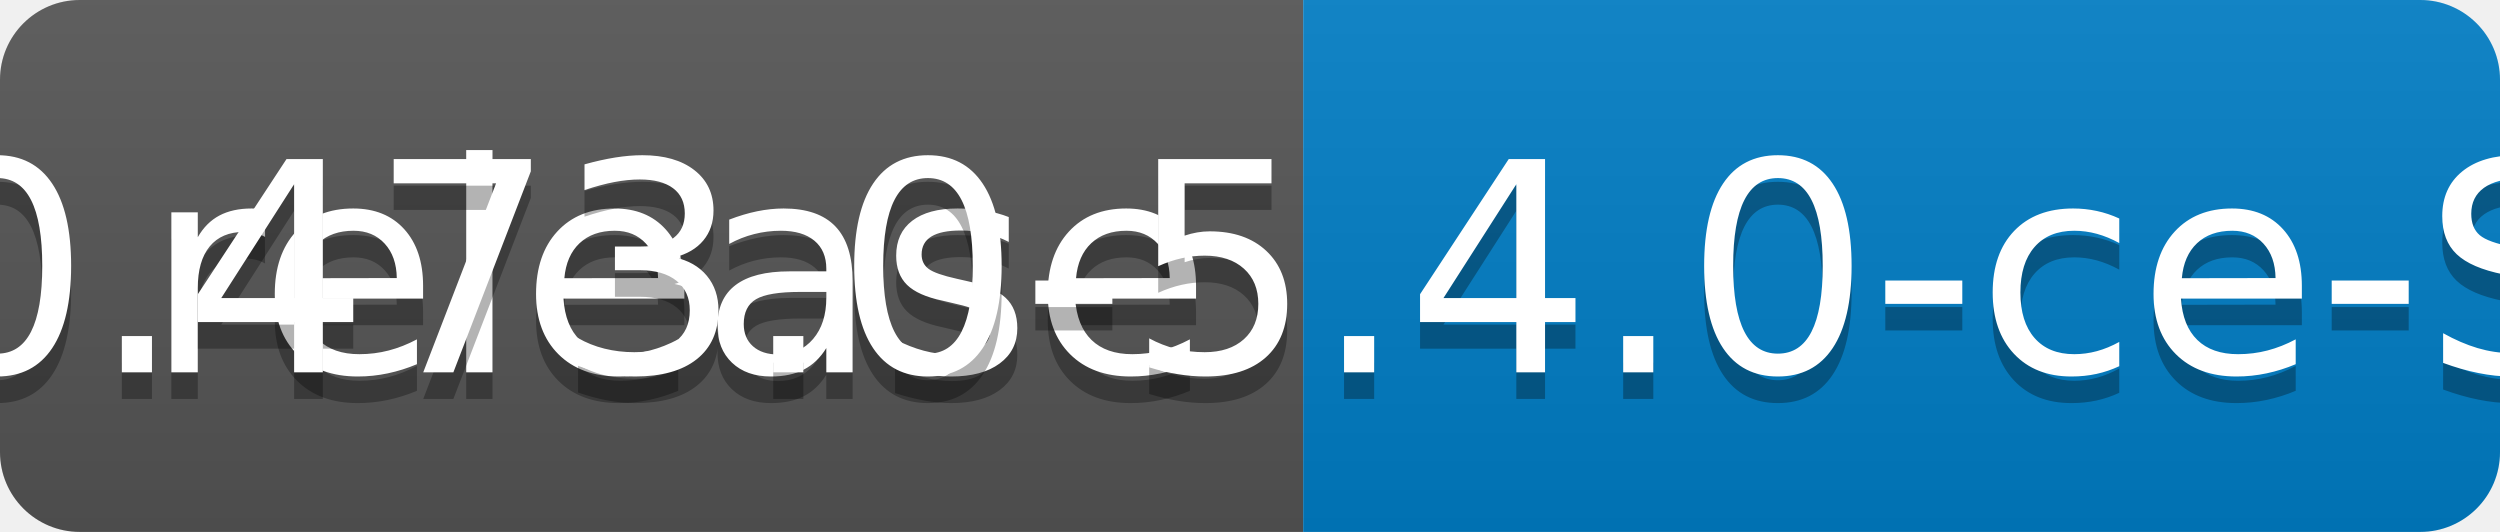
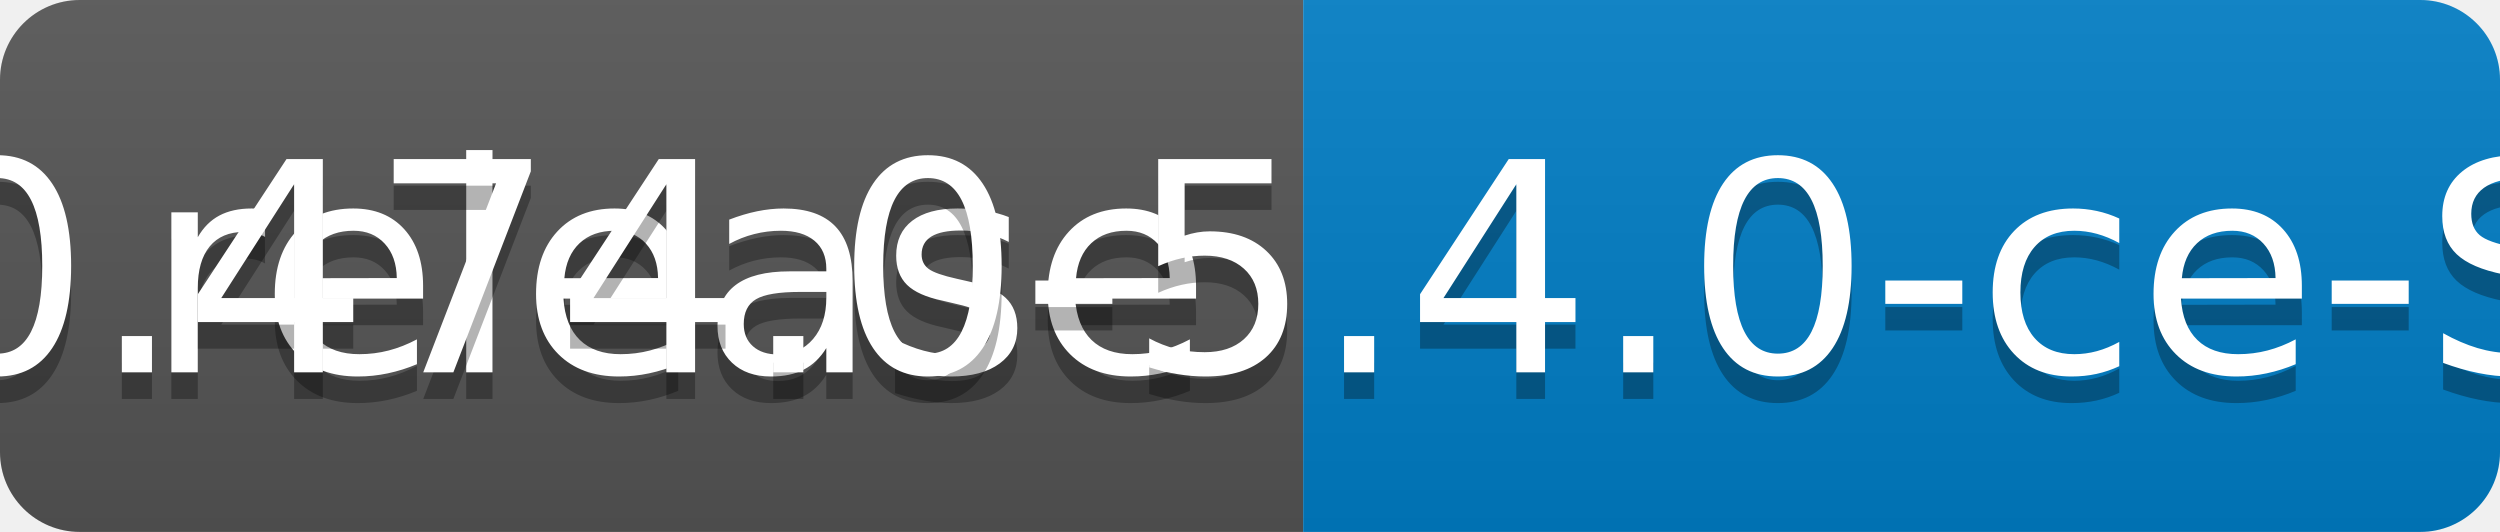
<svg xmlns="http://www.w3.org/2000/svg" width="94" height="20">
  <linearGradient id="b" x2="0" y2="100%">
    <stop offset="0" stop-color="#bbb" stop-opacity=".1" />
    <stop offset="1" stop-opacity=".1" />
  </linearGradient>
  <clipPath id="a">
    <rect width="94" height="20" rx="3" fill="#fff" />
  </clipPath>
  <g clip-path="url(#a)">
    <path fill="#555" d="M0 0h49v20H0z" />
    <path fill="#007ec6" d="M49 0h45v20H49z" />
    <path fill="url(#b)" d="M0 0h94v20H0z" />
  </g>
  <g fill="#fff" text-anchor="middle" font-family="DejaVu Sans,Verdana,Geneva,sans-serif" font-size="110">
    <text x="255" y="150" fill="#010101" fill-opacity=".3" transform="scale(.1)" textLength="390">release</text>
    <text x="255" y="140" transform="scale(.1)" textLength="390">release</text>
-     <text x="705" y="150" fill="#010101" fill-opacity=".3" transform="scale(.1)" textLength="350">v0.473.0-5.4.0-ce-SNAPSHOT</text>
-     <text x="705" y="140" transform="scale(.1)" textLength="350">v0.473.0-5.4.0-ce-SNAPSHOT</text>
+     <text x="705" y="150" fill="#010101" fill-opacity=".3" transform="scale(.1)" textLength="350">v0.474.0-5.4.0-ce-SNAPSHOT</text>
+     <text x="705" y="140" transform="scale(.1)" textLength="350">v0.474.0-5.4.0-ce-SNAPSHOT</text>
  </g>
</svg>
